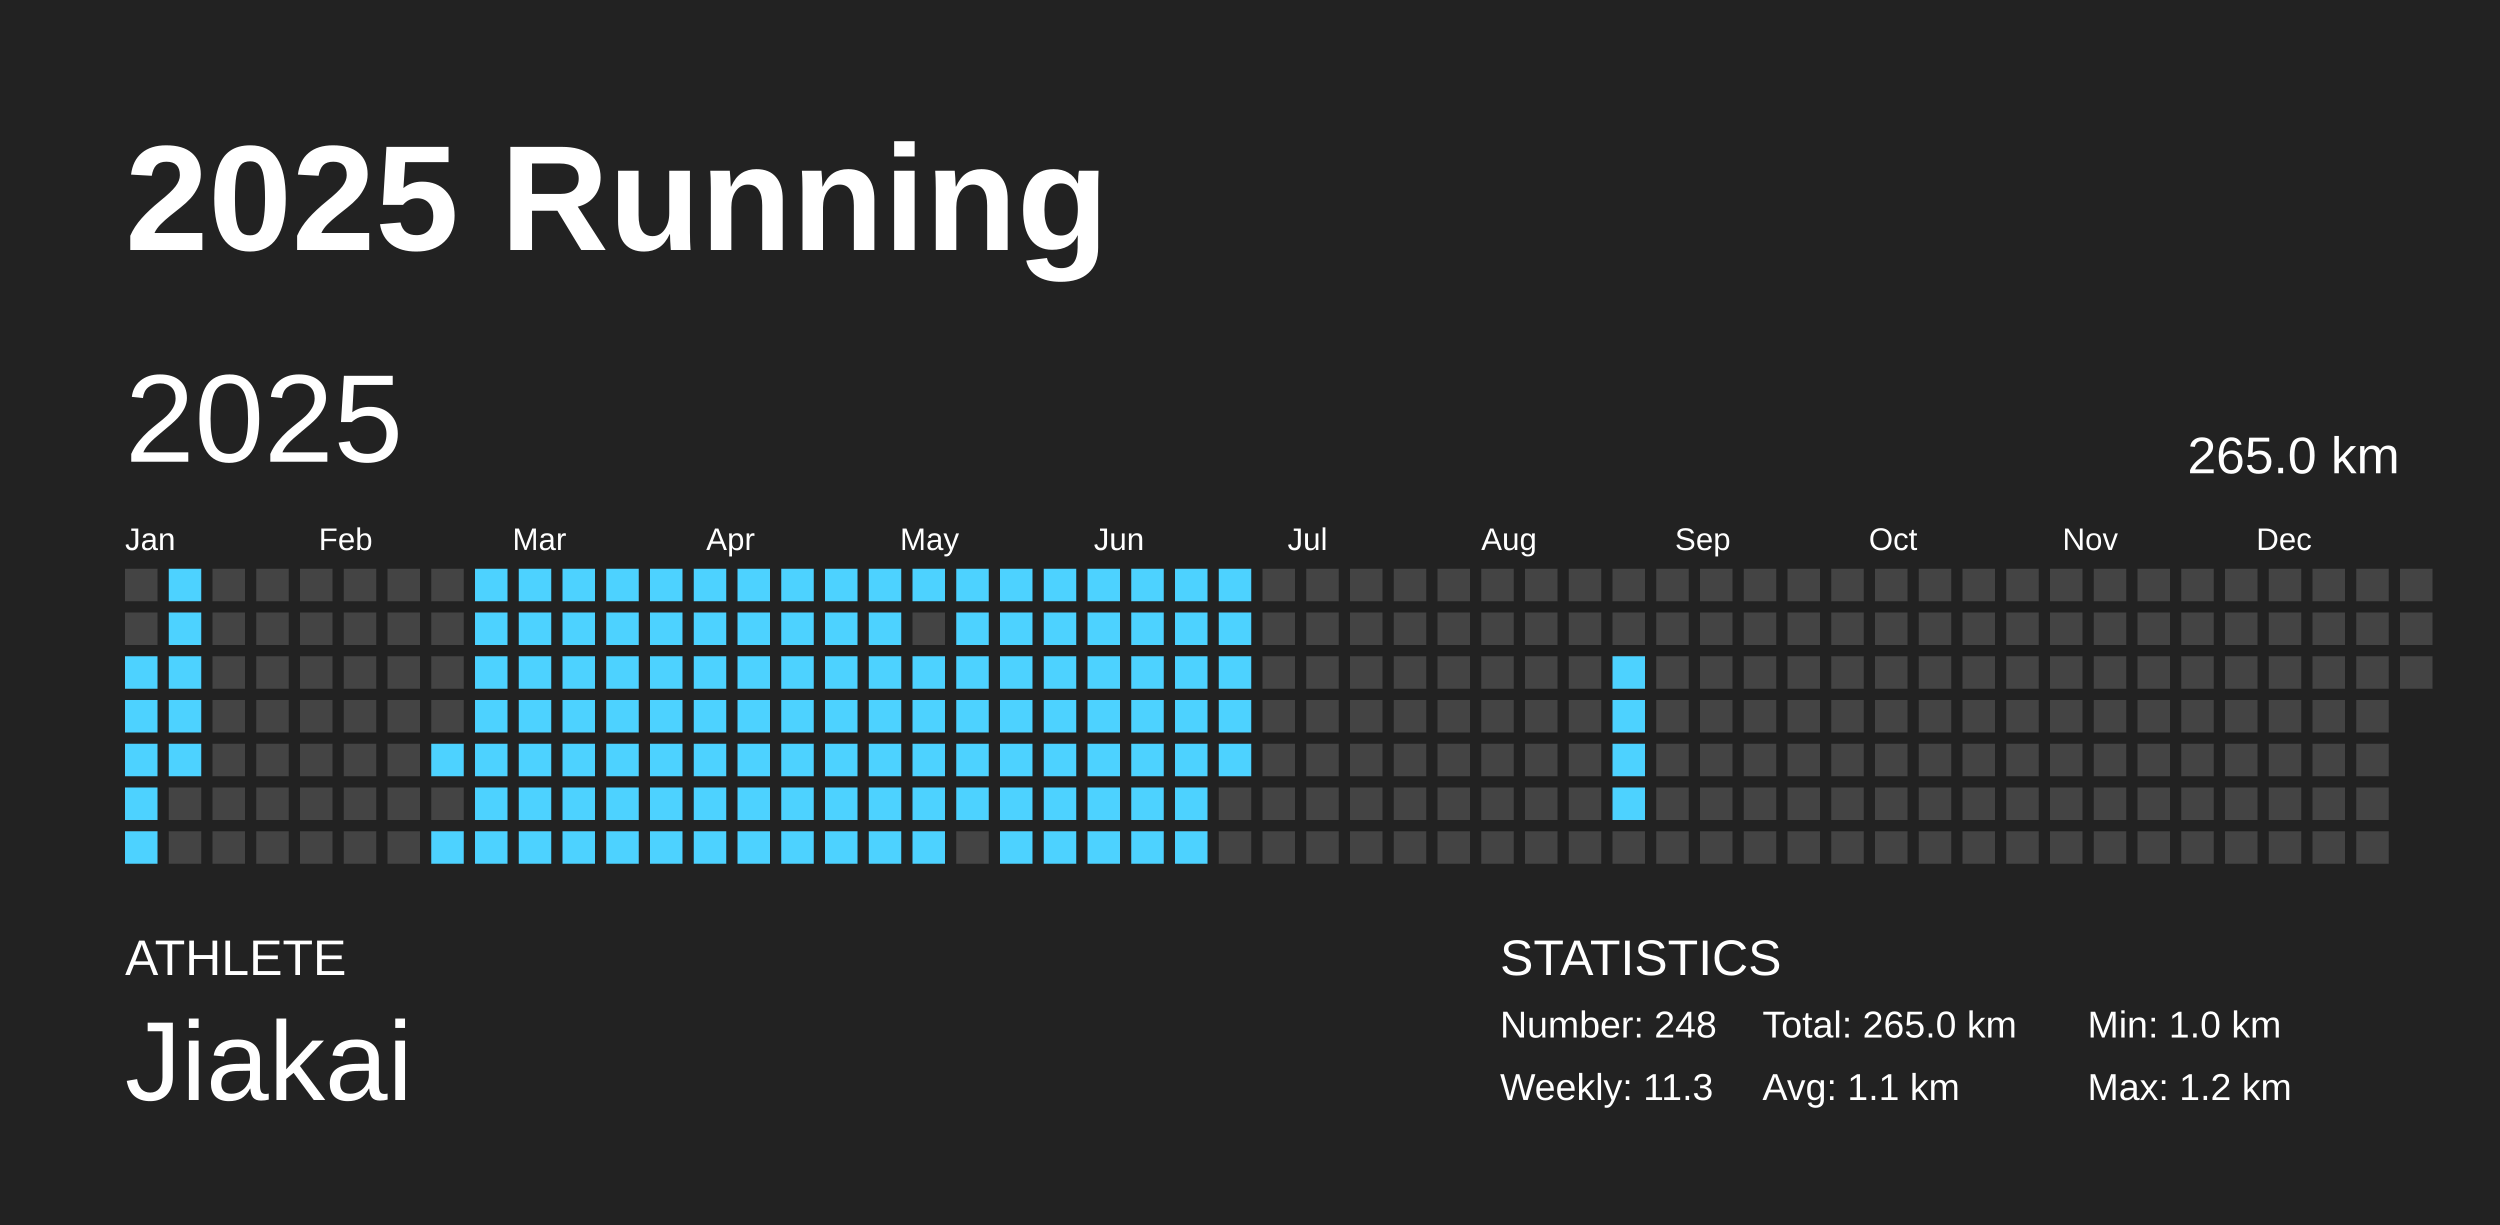
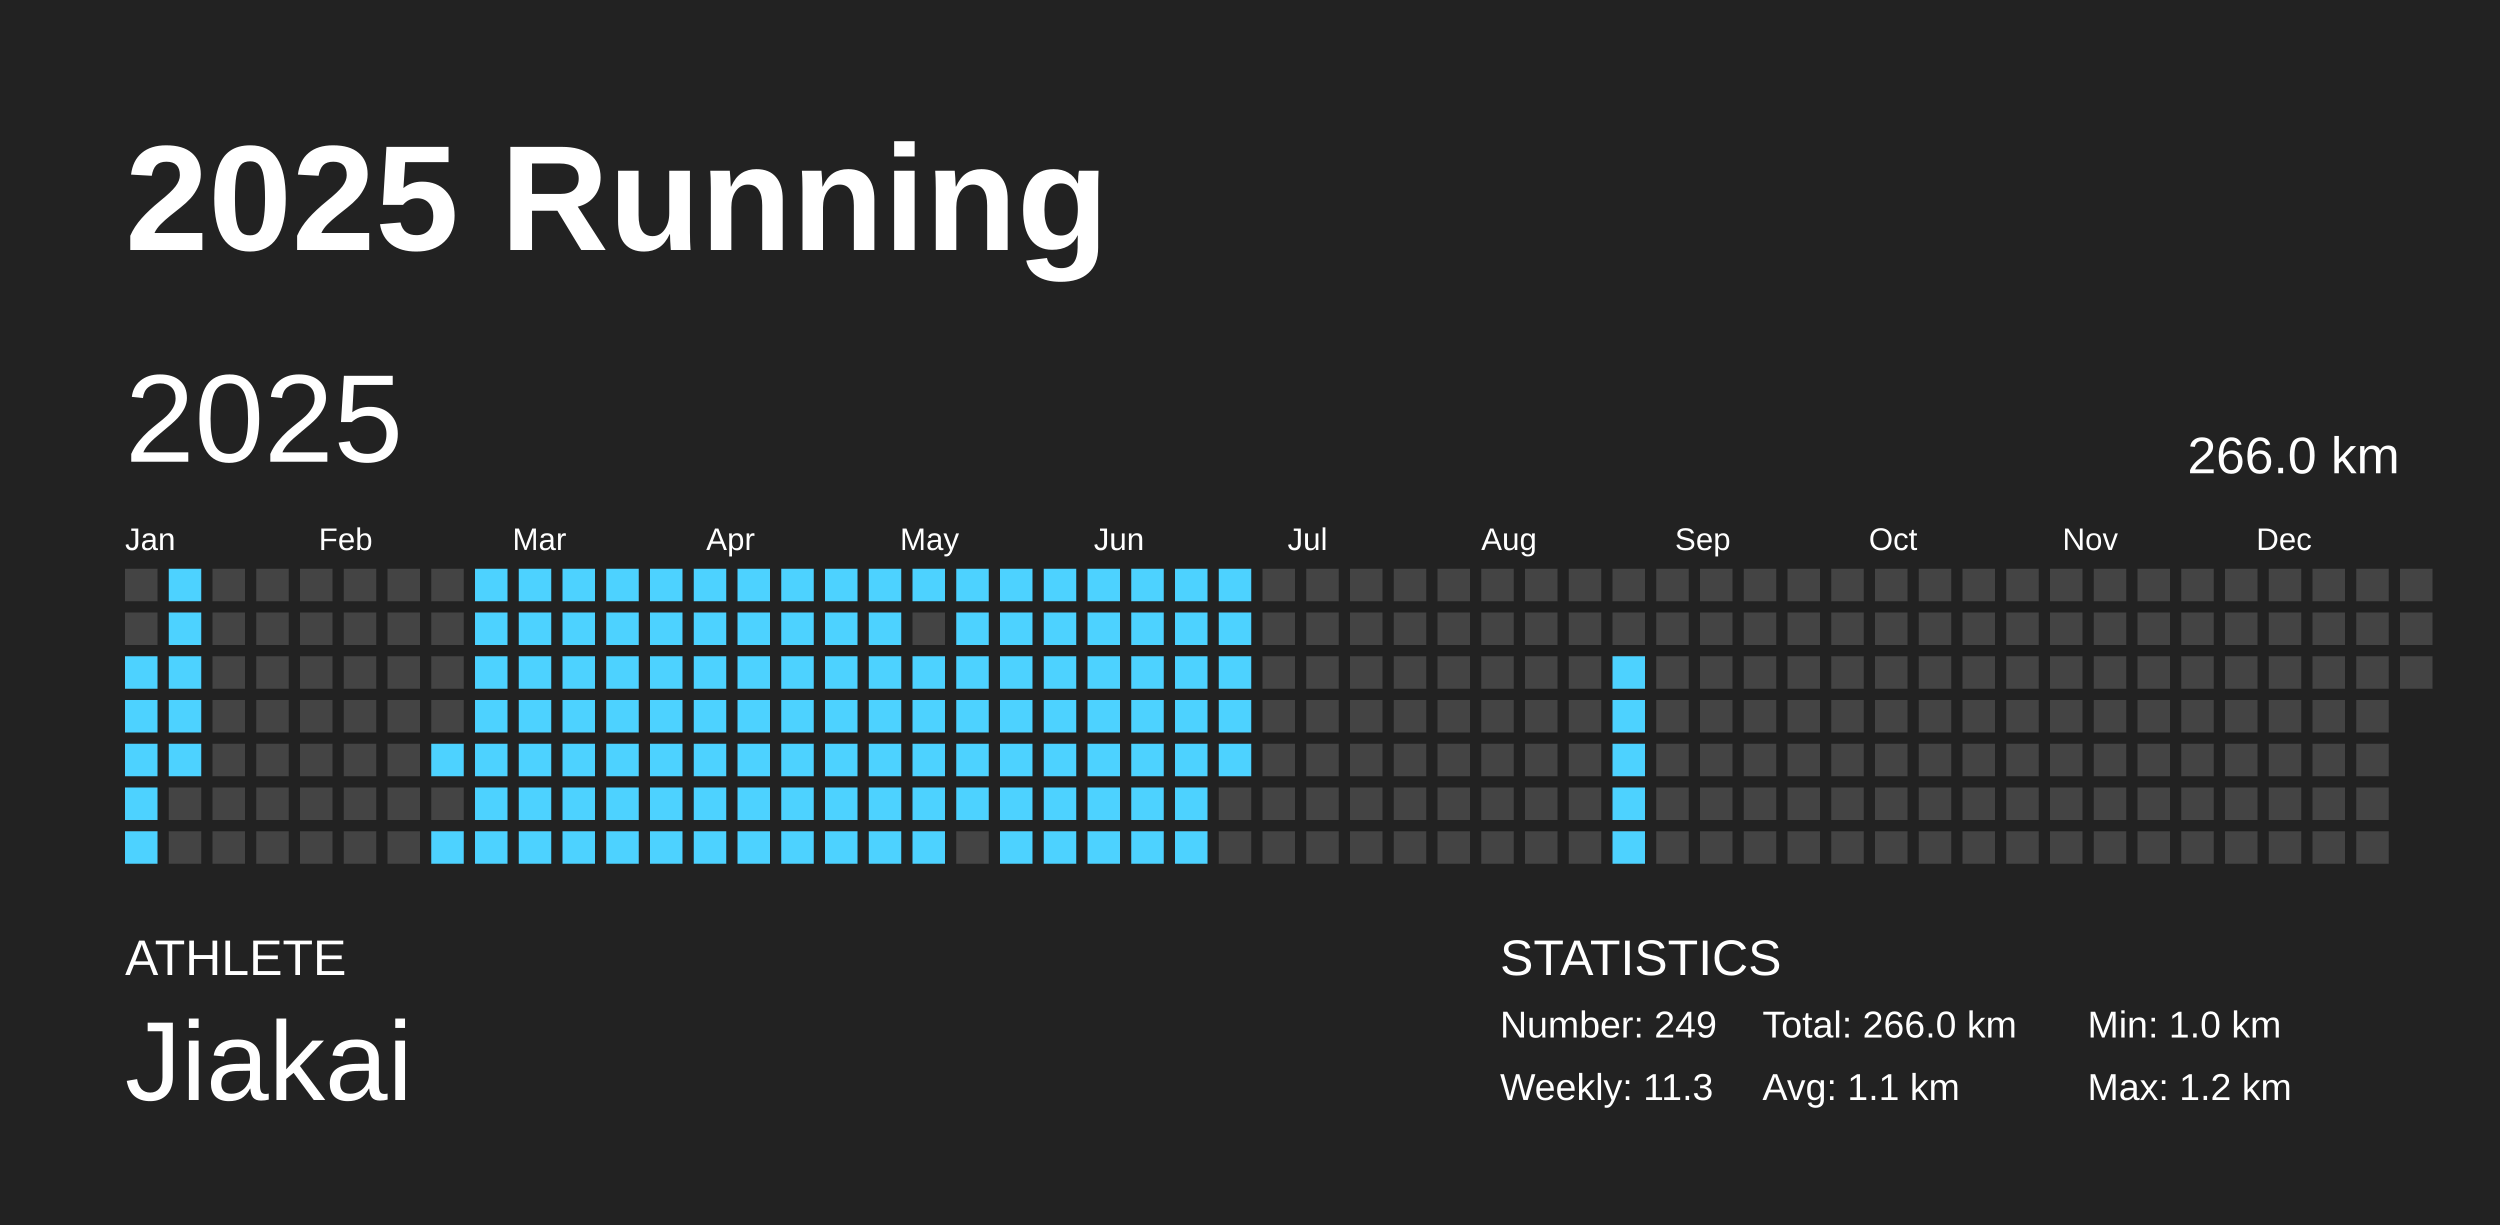
<svg xmlns="http://www.w3.org/2000/svg" baseProfile="full" height="98mm" version="1.1" viewBox="0,0,200,98" width="200mm">
  <defs />
  <rect fill="#222222" height="98" width="200" x="0" y="0" />
  <text fill="#FFFFFF" style="font-size:12px; font-family:Arial; font-weight:bold;" x="10" y="20">2025 Running</text>
  <text fill="#FFFFFF" style="font-size:4px; font-family:Arial" x="10" y="78">ATHLETE</text>
  <text fill="#FFFFFF" style="font-size:9px; font-family:Arial" x="10" y="88">Jiakai</text>
  <text fill="#FFFFFF" style="font-size:4px; font-family:Arial" x="120" y="78">STATISTICS</text>
-   <text fill="#FFFFFF" style="font-size:3px; font-family:Arial" x="120" y="83">Number: 248</text>
+   <text fill="#FFFFFF" style="font-size:3px; font-family:Arial" x="120" y="83">Number: 249</text>
  <text fill="#FFFFFF" style="font-size:3px; font-family:Arial" x="120" y="88">Weekly: 11.3</text>
-   <text fill="#FFFFFF" style="font-size:3px; font-family:Arial" x="141" y="83">Total: 265.0 km</text>
+   <text fill="#FFFFFF" style="font-size:3px; font-family:Arial" x="141" y="83">Total: 266.0 km</text>
  <text fill="#FFFFFF" style="font-size:3px; font-family:Arial" x="141" y="88">Avg: 1.1 km</text>
  <text fill="#FFFFFF" style="font-size:3px; font-family:Arial" x="167" y="83">Min: 1.0 km</text>
  <text fill="#FFFFFF" style="font-size:3px; font-family:Arial" x="167" y="88">Max: 1.2 km</text>
  <text dominant-baseline="hanging" fill="#FFFFFF" style="font-size:10.0px; font-family:Arial;" x="10" y="30">2025</text>
-   <text dominant-baseline="hanging" fill="#FFFFFF" style="font-size:4.125px; font-family:Arial;" x="175" y="35">265.0 km</text>
+   <text dominant-baseline="hanging" fill="#FFFFFF" style="font-size:4.125px; font-family:Arial;" x="175" y="35">266.0 km</text>
  <text fill="#FFFFFF" style="font-size:2.5px; font-family:Arial" x="10.0" y="44">Jan</text>
  <text fill="#FFFFFF" style="font-size:2.5px; font-family:Arial" x="25.5" y="44">Feb</text>
  <text fill="#FFFFFF" style="font-size:2.5px; font-family:Arial" x="41.0" y="44">Mar</text>
  <text fill="#FFFFFF" style="font-size:2.5px; font-family:Arial" x="56.5" y="44">Apr</text>
  <text fill="#FFFFFF" style="font-size:2.5px; font-family:Arial" x="72.0" y="44">May</text>
  <text fill="#FFFFFF" style="font-size:2.5px; font-family:Arial" x="87.5" y="44">Jun</text>
  <text fill="#FFFFFF" style="font-size:2.5px; font-family:Arial" x="103.0" y="44">Jul</text>
  <text fill="#FFFFFF" style="font-size:2.5px; font-family:Arial" x="118.5" y="44">Aug</text>
  <text fill="#FFFFFF" style="font-size:2.5px; font-family:Arial" x="134.0" y="44">Sep</text>
  <text fill="#FFFFFF" style="font-size:2.5px; font-family:Arial" x="149.5" y="44">Oct</text>
  <text fill="#FFFFFF" style="font-size:2.5px; font-family:Arial" x="165.0" y="44">Nov</text>
  <text fill="#FFFFFF" style="font-size:2.5px; font-family:Arial" x="180.5" y="44">Dec</text>
  <rect fill="#444444" height="2.6" width="2.6" x="10.0" y="45.5" />
  <rect fill="#444444" height="2.6" width="2.6" x="10.0" y="49.0" />
  <rect fill="#4dd2ff" height="2.6" width="2.6" x="10.0" y="52.5" />
  <rect fill="#4dd2ff" height="2.6" width="2.6" x="10.0" y="56.0" />
  <rect fill="#4dd2ff" height="2.6" width="2.6" x="10.0" y="59.5" />
  <rect fill="#4dd2ff" height="2.6" width="2.6" x="10.0" y="63.0" />
  <rect fill="#4dd2ff" height="2.6" width="2.6" x="10.0" y="66.5" />
  <rect fill="#4dd2ff" height="2.6" width="2.6" x="13.5" y="45.5" />
  <rect fill="#4dd2ff" height="2.6" width="2.6" x="13.5" y="49.0" />
  <rect fill="#4dd2ff" height="2.6" width="2.6" x="13.5" y="52.5" />
  <rect fill="#4dd2ff" height="2.6" width="2.6" x="13.5" y="56.0" />
  <rect fill="#4dd2ff" height="2.6" width="2.6" x="13.5" y="59.5" />
  <rect fill="#444444" height="2.6" width="2.6" x="13.5" y="63.0" />
  <rect fill="#444444" height="2.6" width="2.6" x="13.5" y="66.5" />
  <rect fill="#444444" height="2.6" width="2.6" x="17.0" y="45.5" />
  <rect fill="#444444" height="2.6" width="2.6" x="17.0" y="49.0" />
  <rect fill="#444444" height="2.6" width="2.6" x="17.0" y="52.5" />
  <rect fill="#444444" height="2.6" width="2.6" x="17.0" y="56.0" />
  <rect fill="#444444" height="2.6" width="2.6" x="17.0" y="59.5" />
  <rect fill="#444444" height="2.6" width="2.6" x="17.0" y="63.0" />
  <rect fill="#444444" height="2.6" width="2.6" x="17.0" y="66.5" />
  <rect fill="#444444" height="2.6" width="2.6" x="20.5" y="45.5" />
  <rect fill="#444444" height="2.6" width="2.6" x="20.5" y="49.0" />
  <rect fill="#444444" height="2.6" width="2.6" x="20.5" y="52.5" />
  <rect fill="#444444" height="2.6" width="2.6" x="20.5" y="56.0" />
  <rect fill="#444444" height="2.6" width="2.6" x="20.5" y="59.5" />
  <rect fill="#444444" height="2.6" width="2.6" x="20.5" y="63.0" />
  <rect fill="#444444" height="2.6" width="2.6" x="20.5" y="66.5" />
  <rect fill="#444444" height="2.6" width="2.6" x="24.0" y="45.5" />
  <rect fill="#444444" height="2.6" width="2.6" x="24.0" y="49.0" />
  <rect fill="#444444" height="2.6" width="2.6" x="24.0" y="52.5" />
  <rect fill="#444444" height="2.6" width="2.6" x="24.0" y="56.0" />
  <rect fill="#444444" height="2.6" width="2.6" x="24.0" y="59.5" />
  <rect fill="#444444" height="2.6" width="2.6" x="24.0" y="63.0" />
  <rect fill="#444444" height="2.6" width="2.6" x="24.0" y="66.5" />
  <rect fill="#444444" height="2.6" width="2.6" x="27.5" y="45.5" />
  <rect fill="#444444" height="2.6" width="2.6" x="27.5" y="49.0" />
  <rect fill="#444444" height="2.6" width="2.6" x="27.5" y="52.5" />
  <rect fill="#444444" height="2.6" width="2.6" x="27.5" y="56.0" />
  <rect fill="#444444" height="2.6" width="2.6" x="27.5" y="59.5" />
  <rect fill="#444444" height="2.6" width="2.6" x="27.5" y="63.0" />
  <rect fill="#444444" height="2.6" width="2.6" x="27.5" y="66.5" />
  <rect fill="#444444" height="2.6" width="2.6" x="31.0" y="45.5" />
  <rect fill="#444444" height="2.6" width="2.6" x="31.0" y="49.0" />
  <rect fill="#444444" height="2.6" width="2.6" x="31.0" y="52.5" />
  <rect fill="#444444" height="2.6" width="2.6" x="31.0" y="56.0" />
  <rect fill="#444444" height="2.6" width="2.6" x="31.0" y="59.5" />
  <rect fill="#444444" height="2.6" width="2.6" x="31.0" y="63.0" />
  <rect fill="#444444" height="2.6" width="2.6" x="31.0" y="66.5" />
  <rect fill="#444444" height="2.6" width="2.6" x="34.5" y="45.5" />
  <rect fill="#444444" height="2.6" width="2.6" x="34.5" y="49.0" />
  <rect fill="#444444" height="2.6" width="2.6" x="34.5" y="52.5" />
  <rect fill="#444444" height="2.6" width="2.6" x="34.5" y="56.0" />
  <rect fill="#4dd2ff" height="2.6" width="2.6" x="34.5" y="59.5" />
  <rect fill="#444444" height="2.6" width="2.6" x="34.5" y="63.0" />
  <rect fill="#4dd2ff" height="2.6" width="2.6" x="34.5" y="66.5" />
  <rect fill="#4dd2ff" height="2.6" width="2.6" x="38.0" y="45.5" />
  <rect fill="#4dd2ff" height="2.6" width="2.6" x="38.0" y="49.0" />
  <rect fill="#4dd2ff" height="2.6" width="2.6" x="38.0" y="52.5" />
  <rect fill="#4dd2ff" height="2.6" width="2.6" x="38.0" y="56.0" />
  <rect fill="#4dd2ff" height="2.6" width="2.6" x="38.0" y="59.5" />
  <rect fill="#4dd2ff" height="2.6" width="2.6" x="38.0" y="63.0" />
  <rect fill="#4dd2ff" height="2.6" width="2.6" x="38.0" y="66.5" />
  <rect fill="#4dd2ff" height="2.6" width="2.6" x="41.5" y="45.5" />
  <rect fill="#4dd2ff" height="2.6" width="2.6" x="41.5" y="49.0" />
  <rect fill="#4dd2ff" height="2.6" width="2.6" x="41.5" y="52.5" />
  <rect fill="#4dd2ff" height="2.6" width="2.6" x="41.5" y="56.0" />
  <rect fill="#4dd2ff" height="2.6" width="2.6" x="41.5" y="59.5" />
  <rect fill="#4dd2ff" height="2.6" width="2.6" x="41.5" y="63.0" />
  <rect fill="#4dd2ff" height="2.6" width="2.6" x="41.5" y="66.5" />
  <rect fill="#4dd2ff" height="2.6" width="2.6" x="45.0" y="45.5" />
  <rect fill="#4dd2ff" height="2.6" width="2.6" x="45.0" y="49.0" />
  <rect fill="#4dd2ff" height="2.6" width="2.6" x="45.0" y="52.5" />
  <rect fill="#4dd2ff" height="2.6" width="2.6" x="45.0" y="56.0" />
  <rect fill="#4dd2ff" height="2.6" width="2.6" x="45.0" y="59.5" />
  <rect fill="#4dd2ff" height="2.6" width="2.6" x="45.0" y="63.0" />
  <rect fill="#4dd2ff" height="2.6" width="2.6" x="45.0" y="66.5" />
  <rect fill="#4dd2ff" height="2.6" width="2.6" x="48.5" y="45.5" />
  <rect fill="#4dd2ff" height="2.6" width="2.6" x="48.5" y="49.0" />
  <rect fill="#4dd2ff" height="2.6" width="2.6" x="48.5" y="52.5" />
  <rect fill="#4dd2ff" height="2.6" width="2.6" x="48.5" y="56.0" />
  <rect fill="#4dd2ff" height="2.6" width="2.6" x="48.5" y="59.5" />
  <rect fill="#4dd2ff" height="2.6" width="2.6" x="48.5" y="63.0" />
  <rect fill="#4dd2ff" height="2.6" width="2.6" x="48.5" y="66.5" />
  <rect fill="#4dd2ff" height="2.6" width="2.6" x="52.0" y="45.5" />
  <rect fill="#4dd2ff" height="2.6" width="2.6" x="52.0" y="49.0" />
  <rect fill="#4dd2ff" height="2.6" width="2.6" x="52.0" y="52.5" />
  <rect fill="#4dd2ff" height="2.6" width="2.6" x="52.0" y="56.0" />
  <rect fill="#4dd2ff" height="2.6" width="2.6" x="52.0" y="59.5" />
  <rect fill="#4dd2ff" height="2.6" width="2.6" x="52.0" y="63.0" />
  <rect fill="#4dd2ff" height="2.6" width="2.6" x="52.0" y="66.5" />
  <rect fill="#4dd2ff" height="2.6" width="2.6" x="55.5" y="45.5" />
  <rect fill="#4dd2ff" height="2.6" width="2.6" x="55.5" y="49.0" />
  <rect fill="#4dd2ff" height="2.6" width="2.6" x="55.5" y="52.5" />
  <rect fill="#4dd2ff" height="2.6" width="2.6" x="55.5" y="56.0" />
  <rect fill="#4dd2ff" height="2.6" width="2.6" x="55.5" y="59.5" />
  <rect fill="#4dd2ff" height="2.6" width="2.6" x="55.5" y="63.0" />
  <rect fill="#4dd2ff" height="2.6" width="2.6" x="55.5" y="66.5" />
  <rect fill="#4dd2ff" height="2.6" width="2.6" x="59.0" y="45.5" />
  <rect fill="#4dd2ff" height="2.6" width="2.6" x="59.0" y="49.0" />
  <rect fill="#4dd2ff" height="2.6" width="2.6" x="59.0" y="52.5" />
  <rect fill="#4dd2ff" height="2.6" width="2.6" x="59.0" y="56.0" />
  <rect fill="#4dd2ff" height="2.6" width="2.6" x="59.0" y="59.5" />
  <rect fill="#4dd2ff" height="2.6" width="2.6" x="59.0" y="63.0" />
  <rect fill="#4dd2ff" height="2.6" width="2.6" x="59.0" y="66.5" />
  <rect fill="#4dd2ff" height="2.6" width="2.6" x="62.5" y="45.5" />
  <rect fill="#4dd2ff" height="2.6" width="2.6" x="62.5" y="49.0" />
  <rect fill="#4dd2ff" height="2.6" width="2.6" x="62.5" y="52.5" />
  <rect fill="#4dd2ff" height="2.6" width="2.6" x="62.5" y="56.0" />
  <rect fill="#4dd2ff" height="2.6" width="2.6" x="62.5" y="59.5" />
  <rect fill="#4dd2ff" height="2.6" width="2.6" x="62.5" y="63.0" />
  <rect fill="#4dd2ff" height="2.6" width="2.6" x="62.5" y="66.5" />
  <rect fill="#4dd2ff" height="2.6" width="2.6" x="66.0" y="45.5" />
  <rect fill="#4dd2ff" height="2.6" width="2.6" x="66.0" y="49.0" />
  <rect fill="#4dd2ff" height="2.6" width="2.6" x="66.0" y="52.5" />
  <rect fill="#4dd2ff" height="2.6" width="2.6" x="66.0" y="56.0" />
  <rect fill="#4dd2ff" height="2.6" width="2.6" x="66.0" y="59.5" />
  <rect fill="#4dd2ff" height="2.6" width="2.6" x="66.0" y="63.0" />
  <rect fill="#4dd2ff" height="2.6" width="2.6" x="66.0" y="66.5" />
  <rect fill="#4dd2ff" height="2.6" width="2.6" x="69.5" y="45.5" />
  <rect fill="#4dd2ff" height="2.6" width="2.6" x="69.5" y="49.0" />
  <rect fill="#4dd2ff" height="2.6" width="2.6" x="69.5" y="52.5" />
  <rect fill="#4dd2ff" height="2.6" width="2.6" x="69.5" y="56.0" />
  <rect fill="#4dd2ff" height="2.6" width="2.6" x="69.5" y="59.5" />
  <rect fill="#4dd2ff" height="2.6" width="2.6" x="69.5" y="63.0" />
  <rect fill="#4dd2ff" height="2.6" width="2.6" x="69.5" y="66.5" />
  <rect fill="#4dd2ff" height="2.6" width="2.6" x="73.0" y="45.5" />
  <rect fill="#444444" height="2.6" width="2.6" x="73.0" y="49.0" />
  <rect fill="#4dd2ff" height="2.6" width="2.6" x="73.0" y="52.5" />
  <rect fill="#4dd2ff" height="2.6" width="2.6" x="73.0" y="56.0" />
  <rect fill="#4dd2ff" height="2.6" width="2.6" x="73.0" y="59.5" />
  <rect fill="#4dd2ff" height="2.6" width="2.6" x="73.0" y="63.0" />
  <rect fill="#4dd2ff" height="2.6" width="2.6" x="73.0" y="66.5" />
  <rect fill="#4dd2ff" height="2.6" width="2.6" x="76.5" y="45.5" />
  <rect fill="#4dd2ff" height="2.6" width="2.6" x="76.5" y="49.0" />
  <rect fill="#4dd2ff" height="2.6" width="2.6" x="76.5" y="52.5" />
  <rect fill="#4dd2ff" height="2.6" width="2.6" x="76.5" y="56.0" />
  <rect fill="#4dd2ff" height="2.6" width="2.6" x="76.5" y="59.5" />
  <rect fill="#4dd2ff" height="2.6" width="2.6" x="76.5" y="63.0" />
  <rect fill="#444444" height="2.6" width="2.6" x="76.5" y="66.5" />
  <rect fill="#4dd2ff" height="2.6" width="2.6" x="80.0" y="45.5" />
  <rect fill="#4dd2ff" height="2.6" width="2.6" x="80.0" y="49.0" />
  <rect fill="#4dd2ff" height="2.6" width="2.6" x="80.0" y="52.5" />
  <rect fill="#4dd2ff" height="2.6" width="2.6" x="80.0" y="56.0" />
  <rect fill="#4dd2ff" height="2.6" width="2.6" x="80.0" y="59.5" />
  <rect fill="#4dd2ff" height="2.6" width="2.6" x="80.0" y="63.0" />
  <rect fill="#4dd2ff" height="2.6" width="2.6" x="80.0" y="66.5" />
  <rect fill="#4dd2ff" height="2.6" width="2.6" x="83.5" y="45.5" />
  <rect fill="#4dd2ff" height="2.6" width="2.6" x="83.5" y="49.0" />
  <rect fill="#4dd2ff" height="2.6" width="2.6" x="83.5" y="52.5" />
  <rect fill="#4dd2ff" height="2.6" width="2.6" x="83.5" y="56.0" />
  <rect fill="#4dd2ff" height="2.6" width="2.6" x="83.5" y="59.5" />
  <rect fill="#4dd2ff" height="2.6" width="2.6" x="83.5" y="63.0" />
  <rect fill="#4dd2ff" height="2.6" width="2.6" x="83.5" y="66.5" />
  <rect fill="#4dd2ff" height="2.6" width="2.6" x="87.0" y="45.5" />
  <rect fill="#4dd2ff" height="2.6" width="2.6" x="87.0" y="49.0" />
  <rect fill="#4dd2ff" height="2.6" width="2.6" x="87.0" y="52.5" />
  <rect fill="#4dd2ff" height="2.6" width="2.6" x="87.0" y="56.0" />
  <rect fill="#4dd2ff" height="2.6" width="2.6" x="87.0" y="59.5" />
  <rect fill="#4dd2ff" height="2.6" width="2.6" x="87.0" y="63.0" />
  <rect fill="#4dd2ff" height="2.6" width="2.6" x="87.0" y="66.5" />
  <rect fill="#4dd2ff" height="2.6" width="2.6" x="90.5" y="45.5" />
  <rect fill="#4dd2ff" height="2.6" width="2.6" x="90.5" y="49.0" />
  <rect fill="#4dd2ff" height="2.6" width="2.6" x="90.5" y="52.5" />
  <rect fill="#4dd2ff" height="2.6" width="2.6" x="90.5" y="56.0" />
  <rect fill="#4dd2ff" height="2.6" width="2.6" x="90.5" y="59.5" />
  <rect fill="#4dd2ff" height="2.6" width="2.6" x="90.5" y="63.0" />
  <rect fill="#4dd2ff" height="2.6" width="2.6" x="90.5" y="66.5" />
  <rect fill="#4dd2ff" height="2.6" width="2.6" x="94.0" y="45.5" />
  <rect fill="#4dd2ff" height="2.6" width="2.6" x="94.0" y="49.0" />
  <rect fill="#4dd2ff" height="2.6" width="2.6" x="94.0" y="52.5" />
  <rect fill="#4dd2ff" height="2.6" width="2.6" x="94.0" y="56.0" />
  <rect fill="#4dd2ff" height="2.6" width="2.6" x="94.0" y="59.5" />
  <rect fill="#4dd2ff" height="2.6" width="2.6" x="94.0" y="63.0" />
  <rect fill="#4dd2ff" height="2.6" width="2.6" x="94.0" y="66.5" />
  <rect fill="#4dd2ff" height="2.6" width="2.6" x="97.5" y="45.5" />
  <rect fill="#4dd2ff" height="2.6" width="2.6" x="97.5" y="49.0" />
  <rect fill="#4dd2ff" height="2.6" width="2.6" x="97.5" y="52.5" />
  <rect fill="#4dd2ff" height="2.6" width="2.6" x="97.5" y="56.0" />
  <rect fill="#4dd2ff" height="2.6" width="2.6" x="97.5" y="59.5" />
  <rect fill="#444444" height="2.6" width="2.6" x="97.5" y="63.0" />
  <rect fill="#444444" height="2.6" width="2.6" x="97.5" y="66.5" />
  <rect fill="#444444" height="2.6" width="2.6" x="101.0" y="45.5" />
  <rect fill="#444444" height="2.6" width="2.6" x="101.0" y="49.0" />
  <rect fill="#444444" height="2.6" width="2.6" x="101.0" y="52.5" />
  <rect fill="#444444" height="2.6" width="2.6" x="101.0" y="56.0" />
  <rect fill="#444444" height="2.6" width="2.6" x="101.0" y="59.5" />
  <rect fill="#444444" height="2.6" width="2.6" x="101.0" y="63.0" />
  <rect fill="#444444" height="2.6" width="2.6" x="101.0" y="66.5" />
  <rect fill="#444444" height="2.6" width="2.6" x="104.5" y="45.5" />
  <rect fill="#444444" height="2.6" width="2.6" x="104.5" y="49.0" />
  <rect fill="#444444" height="2.6" width="2.6" x="104.5" y="52.5" />
  <rect fill="#444444" height="2.6" width="2.6" x="104.5" y="56.0" />
  <rect fill="#444444" height="2.6" width="2.6" x="104.5" y="59.5" />
  <rect fill="#444444" height="2.6" width="2.6" x="104.5" y="63.0" />
  <rect fill="#444444" height="2.6" width="2.6" x="104.5" y="66.5" />
  <rect fill="#444444" height="2.6" width="2.6" x="108.0" y="45.5" />
  <rect fill="#444444" height="2.6" width="2.6" x="108.0" y="49.0" />
  <rect fill="#444444" height="2.6" width="2.6" x="108.0" y="52.5" />
  <rect fill="#444444" height="2.6" width="2.6" x="108.0" y="56.0" />
  <rect fill="#444444" height="2.6" width="2.6" x="108.0" y="59.5" />
  <rect fill="#444444" height="2.6" width="2.6" x="108.0" y="63.0" />
  <rect fill="#444444" height="2.6" width="2.6" x="108.0" y="66.5" />
  <rect fill="#444444" height="2.6" width="2.6" x="111.5" y="45.5" />
  <rect fill="#444444" height="2.6" width="2.6" x="111.5" y="49.0" />
  <rect fill="#444444" height="2.6" width="2.6" x="111.5" y="52.5" />
  <rect fill="#444444" height="2.6" width="2.6" x="111.5" y="56.0" />
  <rect fill="#444444" height="2.6" width="2.6" x="111.5" y="59.5" />
  <rect fill="#444444" height="2.6" width="2.6" x="111.5" y="63.0" />
  <rect fill="#444444" height="2.6" width="2.6" x="111.5" y="66.5" />
  <rect fill="#444444" height="2.6" width="2.6" x="115.0" y="45.5" />
  <rect fill="#444444" height="2.6" width="2.6" x="115.0" y="49.0" />
  <rect fill="#444444" height="2.6" width="2.6" x="115.0" y="52.5" />
  <rect fill="#444444" height="2.6" width="2.6" x="115.0" y="56.0" />
  <rect fill="#444444" height="2.6" width="2.6" x="115.0" y="59.5" />
  <rect fill="#444444" height="2.6" width="2.6" x="115.0" y="63.0" />
  <rect fill="#444444" height="2.6" width="2.6" x="115.0" y="66.5" />
  <rect fill="#444444" height="2.6" width="2.6" x="118.5" y="45.5" />
  <rect fill="#444444" height="2.6" width="2.6" x="118.5" y="49.0" />
  <rect fill="#444444" height="2.6" width="2.6" x="118.5" y="52.5" />
  <rect fill="#444444" height="2.6" width="2.6" x="118.5" y="56.0" />
  <rect fill="#444444" height="2.6" width="2.6" x="118.5" y="59.5" />
  <rect fill="#444444" height="2.6" width="2.6" x="118.5" y="63.0" />
  <rect fill="#444444" height="2.6" width="2.6" x="118.5" y="66.5" />
  <rect fill="#444444" height="2.6" width="2.6" x="122.0" y="45.5" />
  <rect fill="#444444" height="2.6" width="2.6" x="122.0" y="49.0" />
  <rect fill="#444444" height="2.6" width="2.6" x="122.0" y="52.5" />
  <rect fill="#444444" height="2.6" width="2.6" x="122.0" y="56.0" />
  <rect fill="#444444" height="2.6" width="2.6" x="122.0" y="59.5" />
  <rect fill="#444444" height="2.6" width="2.6" x="122.0" y="63.0" />
  <rect fill="#444444" height="2.6" width="2.6" x="122.0" y="66.5" />
  <rect fill="#444444" height="2.6" width="2.6" x="125.5" y="45.5" />
  <rect fill="#444444" height="2.6" width="2.6" x="125.5" y="49.0" />
  <rect fill="#444444" height="2.6" width="2.6" x="125.5" y="52.5" />
  <rect fill="#444444" height="2.6" width="2.6" x="125.5" y="56.0" />
  <rect fill="#444444" height="2.6" width="2.6" x="125.5" y="59.5" />
  <rect fill="#444444" height="2.6" width="2.6" x="125.5" y="63.0" />
  <rect fill="#444444" height="2.6" width="2.6" x="125.5" y="66.5" />
  <rect fill="#444444" height="2.6" width="2.6" x="129.0" y="45.5" />
  <rect fill="#444444" height="2.6" width="2.6" x="129.0" y="49.0" />
  <rect fill="#4dd2ff" height="2.6" width="2.6" x="129.0" y="52.5" />
  <rect fill="#4dd2ff" height="2.6" width="2.6" x="129.0" y="56.0" />
  <rect fill="#4dd2ff" height="2.6" width="2.6" x="129.0" y="59.5" />
  <rect fill="#4dd2ff" height="2.6" width="2.6" x="129.0" y="63.0" />
-   <rect fill="#444444" height="2.6" width="2.6" x="129.0" y="66.5" />
+   <rect fill="#4dd2ff" height="2.6" width="2.6" x="129.0" y="66.5" />
  <rect fill="#444444" height="2.6" width="2.6" x="132.5" y="45.5" />
  <rect fill="#444444" height="2.6" width="2.6" x="132.5" y="49.0" />
  <rect fill="#444444" height="2.6" width="2.6" x="132.5" y="52.5" />
  <rect fill="#444444" height="2.6" width="2.6" x="132.5" y="56.0" />
  <rect fill="#444444" height="2.6" width="2.6" x="132.5" y="59.5" />
  <rect fill="#444444" height="2.6" width="2.6" x="132.5" y="63.0" />
  <rect fill="#444444" height="2.6" width="2.6" x="132.5" y="66.5" />
  <rect fill="#444444" height="2.6" width="2.6" x="136.0" y="45.5" />
  <rect fill="#444444" height="2.6" width="2.6" x="136.0" y="49.0" />
  <rect fill="#444444" height="2.6" width="2.6" x="136.0" y="52.5" />
  <rect fill="#444444" height="2.6" width="2.6" x="136.0" y="56.0" />
  <rect fill="#444444" height="2.6" width="2.6" x="136.0" y="59.5" />
  <rect fill="#444444" height="2.6" width="2.6" x="136.0" y="63.0" />
  <rect fill="#444444" height="2.6" width="2.6" x="136.0" y="66.5" />
  <rect fill="#444444" height="2.6" width="2.6" x="139.5" y="45.5" />
  <rect fill="#444444" height="2.6" width="2.6" x="139.5" y="49.0" />
  <rect fill="#444444" height="2.6" width="2.6" x="139.5" y="52.5" />
  <rect fill="#444444" height="2.6" width="2.6" x="139.5" y="56.0" />
  <rect fill="#444444" height="2.6" width="2.6" x="139.5" y="59.5" />
  <rect fill="#444444" height="2.6" width="2.6" x="139.5" y="63.0" />
  <rect fill="#444444" height="2.6" width="2.6" x="139.5" y="66.5" />
  <rect fill="#444444" height="2.6" width="2.6" x="143.0" y="45.5" />
  <rect fill="#444444" height="2.6" width="2.6" x="143.0" y="49.0" />
  <rect fill="#444444" height="2.6" width="2.6" x="143.0" y="52.5" />
  <rect fill="#444444" height="2.6" width="2.6" x="143.0" y="56.0" />
  <rect fill="#444444" height="2.6" width="2.6" x="143.0" y="59.5" />
  <rect fill="#444444" height="2.6" width="2.6" x="143.0" y="63.0" />
  <rect fill="#444444" height="2.6" width="2.6" x="143.0" y="66.5" />
  <rect fill="#444444" height="2.6" width="2.6" x="146.5" y="45.5" />
  <rect fill="#444444" height="2.6" width="2.6" x="146.5" y="49.0" />
  <rect fill="#444444" height="2.6" width="2.6" x="146.5" y="52.5" />
  <rect fill="#444444" height="2.6" width="2.6" x="146.5" y="56.0" />
  <rect fill="#444444" height="2.6" width="2.6" x="146.5" y="59.5" />
  <rect fill="#444444" height="2.6" width="2.6" x="146.5" y="63.0" />
  <rect fill="#444444" height="2.6" width="2.6" x="146.5" y="66.5" />
  <rect fill="#444444" height="2.6" width="2.6" x="150.0" y="45.5" />
  <rect fill="#444444" height="2.6" width="2.6" x="150.0" y="49.0" />
  <rect fill="#444444" height="2.6" width="2.6" x="150.0" y="52.5" />
  <rect fill="#444444" height="2.6" width="2.6" x="150.0" y="56.0" />
  <rect fill="#444444" height="2.6" width="2.6" x="150.0" y="59.5" />
  <rect fill="#444444" height="2.6" width="2.6" x="150.0" y="63.0" />
  <rect fill="#444444" height="2.6" width="2.6" x="150.0" y="66.5" />
  <rect fill="#444444" height="2.6" width="2.6" x="153.5" y="45.5" />
  <rect fill="#444444" height="2.6" width="2.6" x="153.5" y="49.0" />
  <rect fill="#444444" height="2.6" width="2.6" x="153.5" y="52.5" />
  <rect fill="#444444" height="2.6" width="2.6" x="153.5" y="56.0" />
  <rect fill="#444444" height="2.6" width="2.6" x="153.5" y="59.5" />
  <rect fill="#444444" height="2.6" width="2.6" x="153.5" y="63.0" />
  <rect fill="#444444" height="2.6" width="2.6" x="153.5" y="66.5" />
  <rect fill="#444444" height="2.6" width="2.6" x="157.0" y="45.5" />
  <rect fill="#444444" height="2.6" width="2.6" x="157.0" y="49.0" />
  <rect fill="#444444" height="2.6" width="2.6" x="157.0" y="52.5" />
  <rect fill="#444444" height="2.6" width="2.6" x="157.0" y="56.0" />
  <rect fill="#444444" height="2.6" width="2.6" x="157.0" y="59.5" />
  <rect fill="#444444" height="2.6" width="2.6" x="157.0" y="63.0" />
  <rect fill="#444444" height="2.6" width="2.6" x="157.0" y="66.5" />
  <rect fill="#444444" height="2.6" width="2.6" x="160.5" y="45.5" />
  <rect fill="#444444" height="2.6" width="2.6" x="160.5" y="49.0" />
  <rect fill="#444444" height="2.6" width="2.6" x="160.5" y="52.5" />
  <rect fill="#444444" height="2.6" width="2.6" x="160.5" y="56.0" />
  <rect fill="#444444" height="2.6" width="2.6" x="160.5" y="59.5" />
  <rect fill="#444444" height="2.6" width="2.6" x="160.5" y="63.0" />
  <rect fill="#444444" height="2.6" width="2.6" x="160.5" y="66.5" />
  <rect fill="#444444" height="2.6" width="2.6" x="164.0" y="45.5" />
  <rect fill="#444444" height="2.6" width="2.6" x="164.0" y="49.0" />
  <rect fill="#444444" height="2.6" width="2.6" x="164.0" y="52.5" />
  <rect fill="#444444" height="2.6" width="2.6" x="164.0" y="56.0" />
  <rect fill="#444444" height="2.6" width="2.6" x="164.0" y="59.5" />
  <rect fill="#444444" height="2.6" width="2.6" x="164.0" y="63.0" />
  <rect fill="#444444" height="2.6" width="2.6" x="164.0" y="66.5" />
  <rect fill="#444444" height="2.6" width="2.6" x="167.5" y="45.5" />
  <rect fill="#444444" height="2.6" width="2.6" x="167.5" y="49.0" />
  <rect fill="#444444" height="2.6" width="2.6" x="167.5" y="52.5" />
  <rect fill="#444444" height="2.6" width="2.6" x="167.5" y="56.0" />
  <rect fill="#444444" height="2.6" width="2.6" x="167.5" y="59.5" />
  <rect fill="#444444" height="2.6" width="2.6" x="167.5" y="63.0" />
  <rect fill="#444444" height="2.6" width="2.6" x="167.5" y="66.5" />
  <rect fill="#444444" height="2.6" width="2.6" x="171.0" y="45.5" />
  <rect fill="#444444" height="2.6" width="2.6" x="171.0" y="49.0" />
  <rect fill="#444444" height="2.6" width="2.6" x="171.0" y="52.5" />
  <rect fill="#444444" height="2.6" width="2.6" x="171.0" y="56.0" />
  <rect fill="#444444" height="2.6" width="2.6" x="171.0" y="59.5" />
  <rect fill="#444444" height="2.6" width="2.6" x="171.0" y="63.0" />
  <rect fill="#444444" height="2.6" width="2.6" x="171.0" y="66.5" />
  <rect fill="#444444" height="2.6" width="2.6" x="174.5" y="45.5" />
  <rect fill="#444444" height="2.6" width="2.6" x="174.5" y="49.0" />
  <rect fill="#444444" height="2.6" width="2.6" x="174.5" y="52.5" />
  <rect fill="#444444" height="2.6" width="2.6" x="174.5" y="56.0" />
  <rect fill="#444444" height="2.6" width="2.6" x="174.5" y="59.5" />
  <rect fill="#444444" height="2.6" width="2.6" x="174.5" y="63.0" />
  <rect fill="#444444" height="2.6" width="2.6" x="174.5" y="66.5" />
  <rect fill="#444444" height="2.6" width="2.6" x="178.0" y="45.5" />
  <rect fill="#444444" height="2.6" width="2.6" x="178.0" y="49.0" />
  <rect fill="#444444" height="2.6" width="2.6" x="178.0" y="52.5" />
  <rect fill="#444444" height="2.6" width="2.6" x="178.0" y="56.0" />
  <rect fill="#444444" height="2.6" width="2.6" x="178.0" y="59.5" />
  <rect fill="#444444" height="2.6" width="2.6" x="178.0" y="63.0" />
  <rect fill="#444444" height="2.6" width="2.6" x="178.0" y="66.5" />
  <rect fill="#444444" height="2.6" width="2.6" x="181.5" y="45.5" />
  <rect fill="#444444" height="2.6" width="2.6" x="181.5" y="49.0" />
  <rect fill="#444444" height="2.6" width="2.6" x="181.5" y="52.5" />
  <rect fill="#444444" height="2.6" width="2.6" x="181.5" y="56.0" />
  <rect fill="#444444" height="2.6" width="2.6" x="181.5" y="59.5" />
  <rect fill="#444444" height="2.6" width="2.6" x="181.5" y="63.0" />
  <rect fill="#444444" height="2.6" width="2.6" x="181.5" y="66.5" />
  <rect fill="#444444" height="2.6" width="2.6" x="185.0" y="45.5" />
  <rect fill="#444444" height="2.6" width="2.6" x="185.0" y="49.0" />
  <rect fill="#444444" height="2.6" width="2.6" x="185.0" y="52.5" />
  <rect fill="#444444" height="2.6" width="2.6" x="185.0" y="56.0" />
  <rect fill="#444444" height="2.6" width="2.6" x="185.0" y="59.5" />
  <rect fill="#444444" height="2.6" width="2.6" x="185.0" y="63.0" />
  <rect fill="#444444" height="2.6" width="2.6" x="185.0" y="66.5" />
  <rect fill="#444444" height="2.6" width="2.6" x="188.5" y="45.5" />
  <rect fill="#444444" height="2.6" width="2.6" x="188.5" y="49.0" />
  <rect fill="#444444" height="2.6" width="2.6" x="188.5" y="52.5" />
  <rect fill="#444444" height="2.6" width="2.6" x="188.5" y="56.0" />
  <rect fill="#444444" height="2.6" width="2.6" x="188.5" y="59.5" />
  <rect fill="#444444" height="2.6" width="2.6" x="188.5" y="63.0" />
  <rect fill="#444444" height="2.6" width="2.6" x="188.5" y="66.5" />
  <rect fill="#444444" height="2.6" width="2.6" x="192.0" y="45.5" />
  <rect fill="#444444" height="2.6" width="2.6" x="192.0" y="49.0" />
  <rect fill="#444444" height="2.6" width="2.6" x="192.0" y="52.5" />
</svg>
